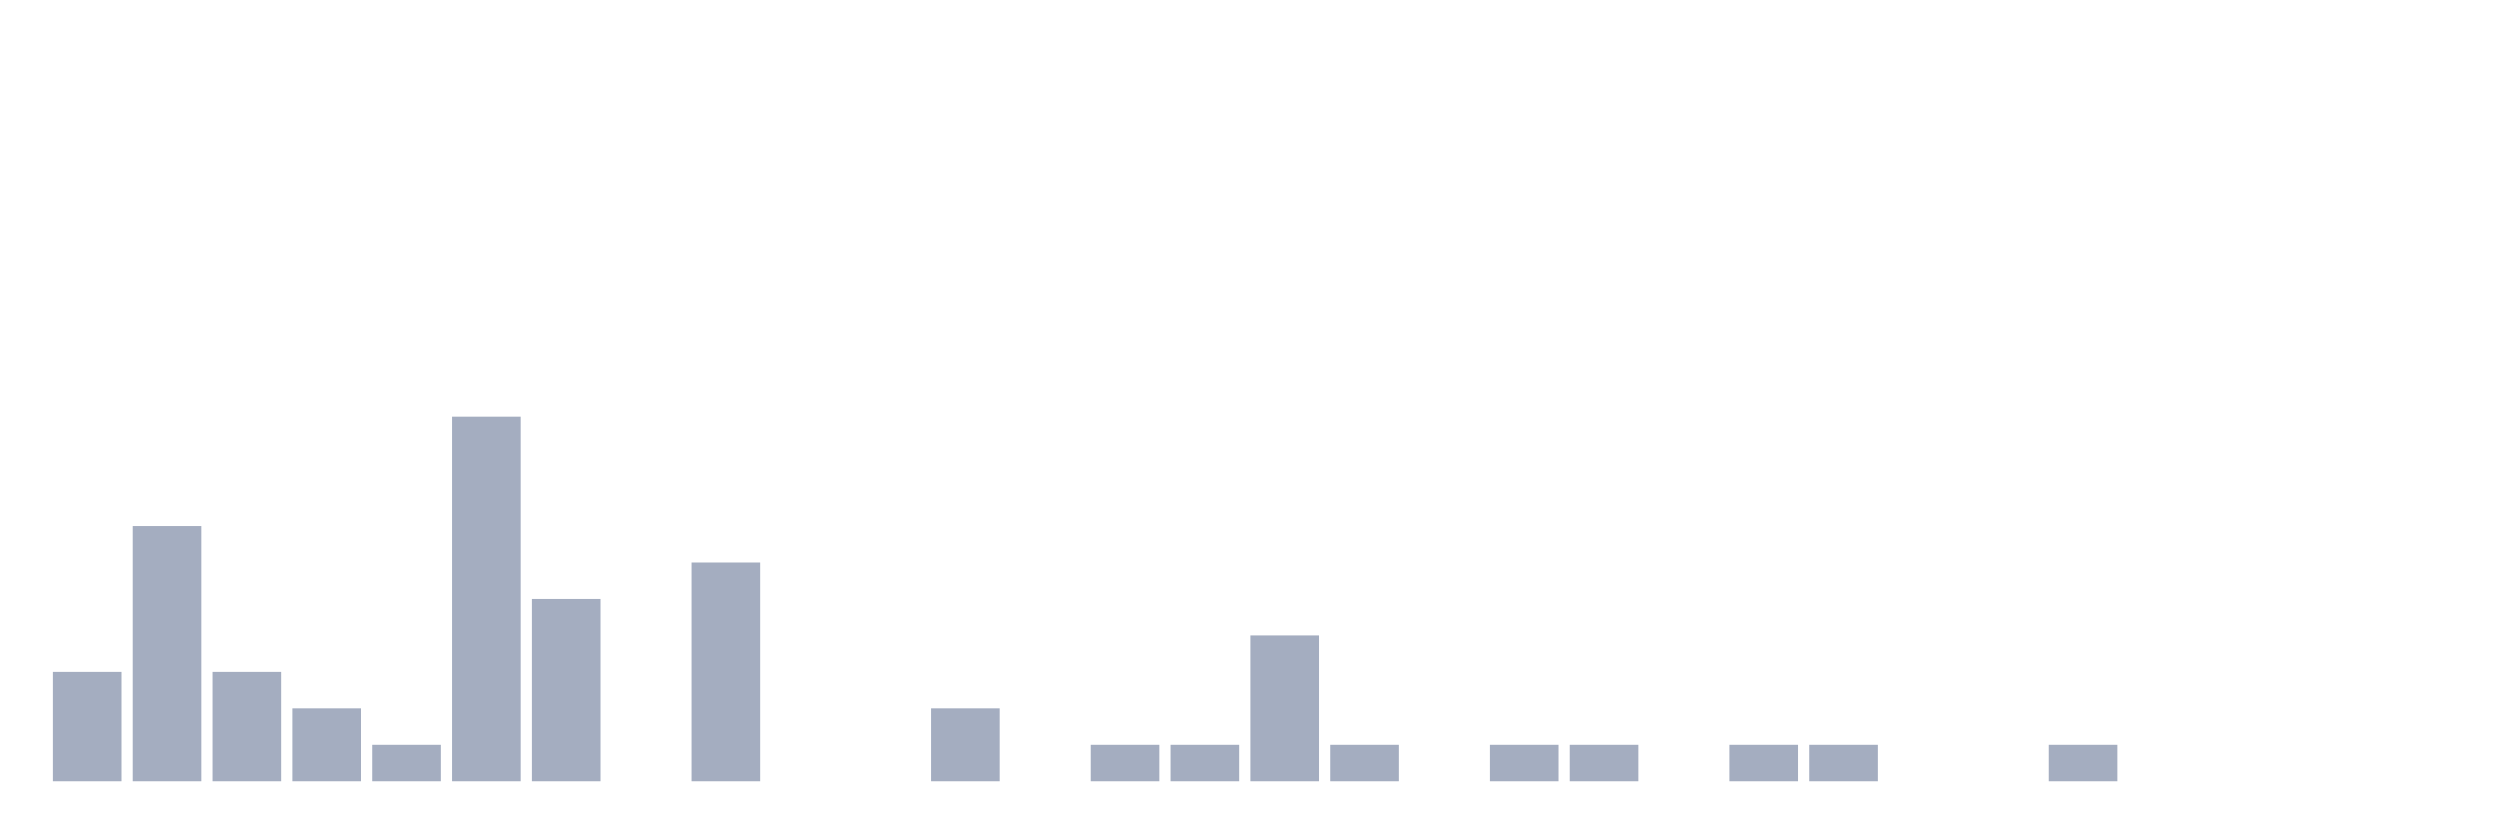
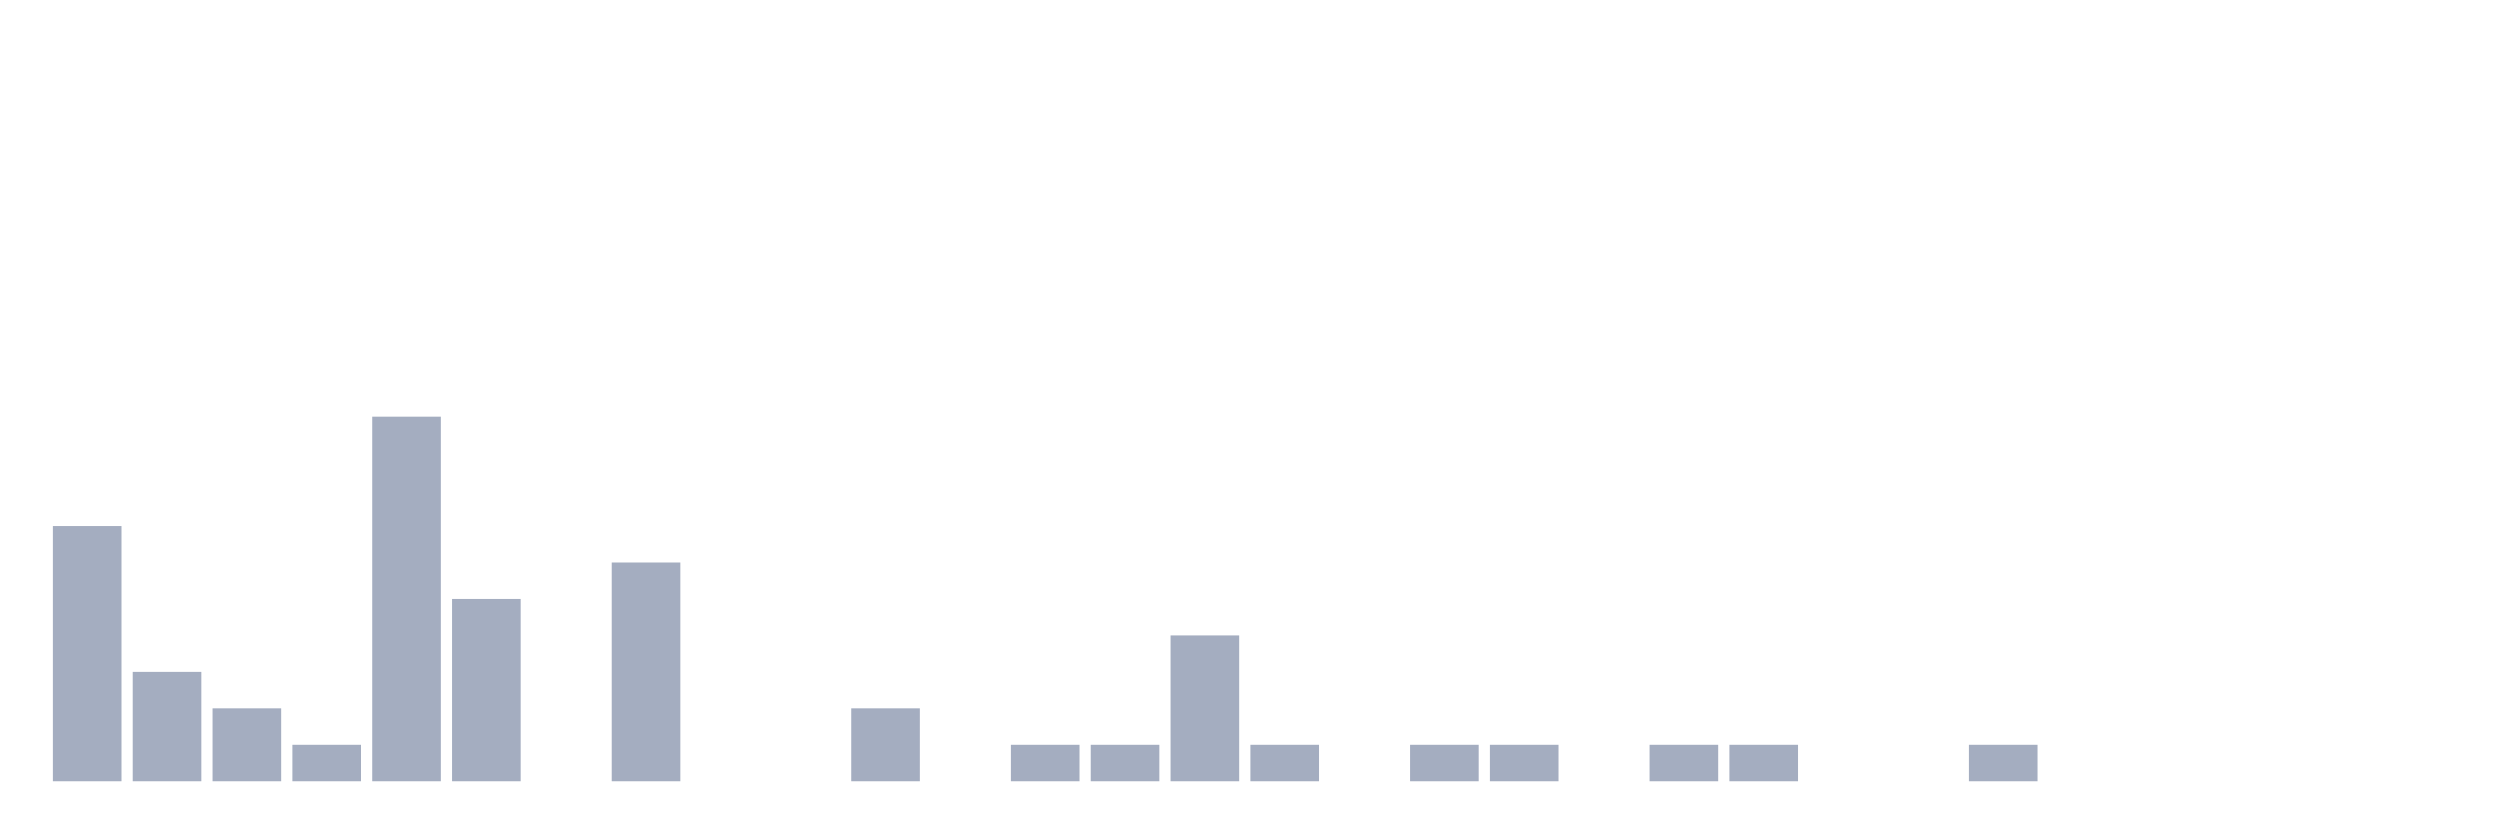
<svg xmlns="http://www.w3.org/2000/svg" viewBox="0 0 480 160">
  <g transform="translate(10,10)">
-     <rect class="bar" x="0.153" width="13.175" y="119" height="21" fill="rgb(164,173,192)" />
-     <rect class="bar" x="15.482" width="13.175" y="91" height="49" fill="rgb(164,173,192)" />
-     <rect class="bar" x="30.81" width="13.175" y="119" height="21" fill="rgb(164,173,192)" />
-     <rect class="bar" x="46.138" width="13.175" y="126" height="14" fill="rgb(164,173,192)" />
-     <rect class="bar" x="61.466" width="13.175" y="133" height="7" fill="rgb(164,173,192)" />
-     <rect class="bar" x="76.794" width="13.175" y="70" height="70" fill="rgb(164,173,192)" />
-     <rect class="bar" x="92.123" width="13.175" y="105" height="35" fill="rgb(164,173,192)" />
-     <rect class="bar" x="107.451" width="13.175" y="140" height="0" fill="rgb(164,173,192)" />
-     <rect class="bar" x="122.779" width="13.175" y="98" height="42" fill="rgb(164,173,192)" />
+     <rect class="bar" x="0.153" width="13.175" y="91" height="49" fill="rgb(164,173,192)" />
+     <rect class="bar" x="15.482" width="13.175" y="119" height="21" fill="rgb(164,173,192)" />
+     <rect class="bar" x="30.81" width="13.175" y="126" height="14" fill="rgb(164,173,192)" />
+     <rect class="bar" x="46.138" width="13.175" y="133" height="7" fill="rgb(164,173,192)" />
+     <rect class="bar" x="61.466" width="13.175" y="70" height="70" fill="rgb(164,173,192)" />
+     <rect class="bar" x="76.794" width="13.175" y="105" height="35" fill="rgb(164,173,192)" />
+     <rect class="bar" x="92.123" width="13.175" y="140" height="0" fill="rgb(164,173,192)" />
+     <rect class="bar" x="107.451" width="13.175" y="98" height="42" fill="rgb(164,173,192)" />
+     <rect class="bar" x="122.779" width="13.175" y="140" height="0" fill="rgb(164,173,192)" />
    <rect class="bar" x="138.107" width="13.175" y="140" height="0" fill="rgb(164,173,192)" />
-     <rect class="bar" x="153.436" width="13.175" y="140" height="0" fill="rgb(164,173,192)" />
-     <rect class="bar" x="168.764" width="13.175" y="126" height="14" fill="rgb(164,173,192)" />
-     <rect class="bar" x="184.092" width="13.175" y="140" height="0" fill="rgb(164,173,192)" />
+     <rect class="bar" x="153.436" width="13.175" y="126" height="14" fill="rgb(164,173,192)" />
+     <rect class="bar" x="168.764" width="13.175" y="140" height="0" fill="rgb(164,173,192)" />
+     <rect class="bar" x="184.092" width="13.175" y="133" height="7" fill="rgb(164,173,192)" />
    <rect class="bar" x="199.42" width="13.175" y="133" height="7" fill="rgb(164,173,192)" />
-     <rect class="bar" x="214.748" width="13.175" y="133" height="7" fill="rgb(164,173,192)" />
-     <rect class="bar" x="230.077" width="13.175" y="112" height="28" fill="rgb(164,173,192)" />
-     <rect class="bar" x="245.405" width="13.175" y="133" height="7" fill="rgb(164,173,192)" />
-     <rect class="bar" x="260.733" width="13.175" y="140" height="0" fill="rgb(164,173,192)" />
+     <rect class="bar" x="214.748" width="13.175" y="112" height="28" fill="rgb(164,173,192)" />
+     <rect class="bar" x="230.077" width="13.175" y="133" height="7" fill="rgb(164,173,192)" />
+     <rect class="bar" x="245.405" width="13.175" y="140" height="0" fill="rgb(164,173,192)" />
+     <rect class="bar" x="260.733" width="13.175" y="133" height="7" fill="rgb(164,173,192)" />
    <rect class="bar" x="276.061" width="13.175" y="133" height="7" fill="rgb(164,173,192)" />
-     <rect class="bar" x="291.39" width="13.175" y="133" height="7" fill="rgb(164,173,192)" />
-     <rect class="bar" x="306.718" width="13.175" y="140" height="0" fill="rgb(164,173,192)" />
+     <rect class="bar" x="291.39" width="13.175" y="140" height="0" fill="rgb(164,173,192)" />
+     <rect class="bar" x="306.718" width="13.175" y="133" height="7" fill="rgb(164,173,192)" />
    <rect class="bar" x="322.046" width="13.175" y="133" height="7" fill="rgb(164,173,192)" />
-     <rect class="bar" x="337.374" width="13.175" y="133" height="7" fill="rgb(164,173,192)" />
+     <rect class="bar" x="337.374" width="13.175" y="140" height="0" fill="rgb(164,173,192)" />
    <rect class="bar" x="352.702" width="13.175" y="140" height="0" fill="rgb(164,173,192)" />
-     <rect class="bar" x="368.031" width="13.175" y="140" height="0" fill="rgb(164,173,192)" />
-     <rect class="bar" x="383.359" width="13.175" y="133" height="7" fill="rgb(164,173,192)" />
+     <rect class="bar" x="368.031" width="13.175" y="133" height="7" fill="rgb(164,173,192)" />
+     <rect class="bar" x="383.359" width="13.175" y="140" height="0" fill="rgb(164,173,192)" />
    <rect class="bar" x="398.687" width="13.175" y="140" height="0" fill="rgb(164,173,192)" />
    <rect class="bar" x="414.015" width="13.175" y="140" height="0" fill="rgb(164,173,192)" />
    <rect class="bar" x="429.344" width="13.175" y="140" height="0" fill="rgb(164,173,192)" />
    <rect class="bar" x="444.672" width="13.175" y="140" height="0" fill="rgb(164,173,192)" />
  </g>
</svg>
